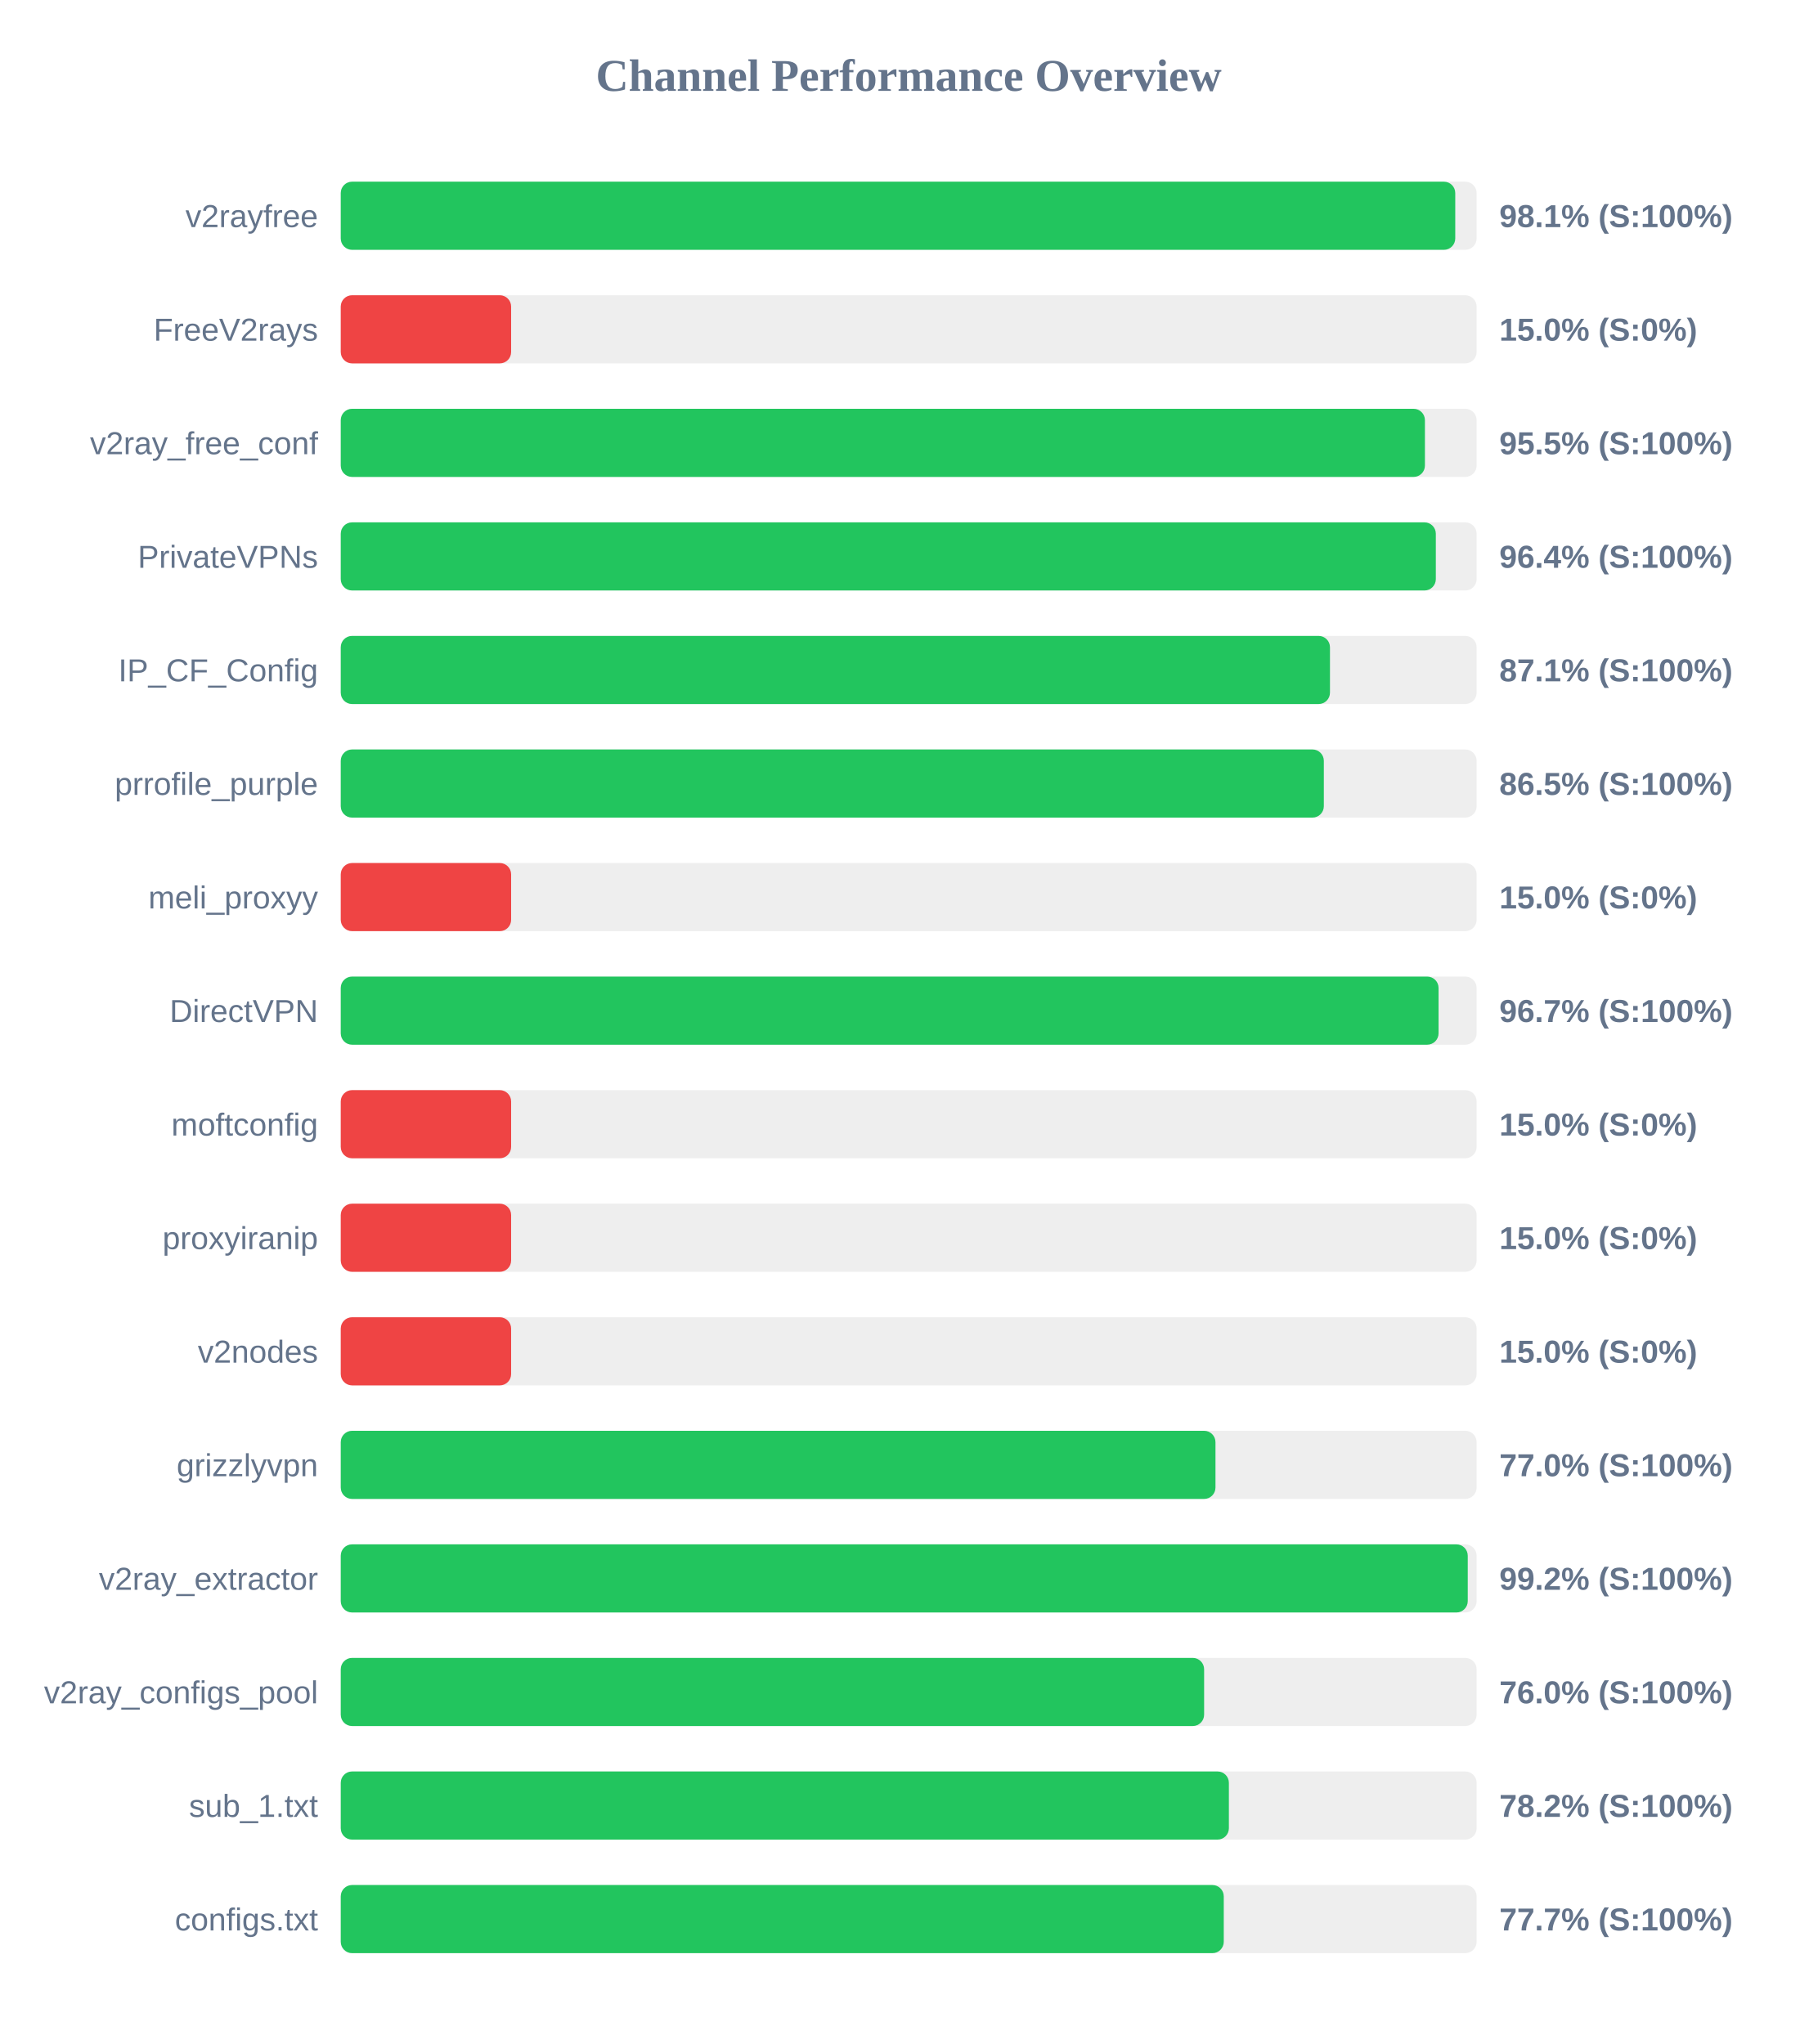
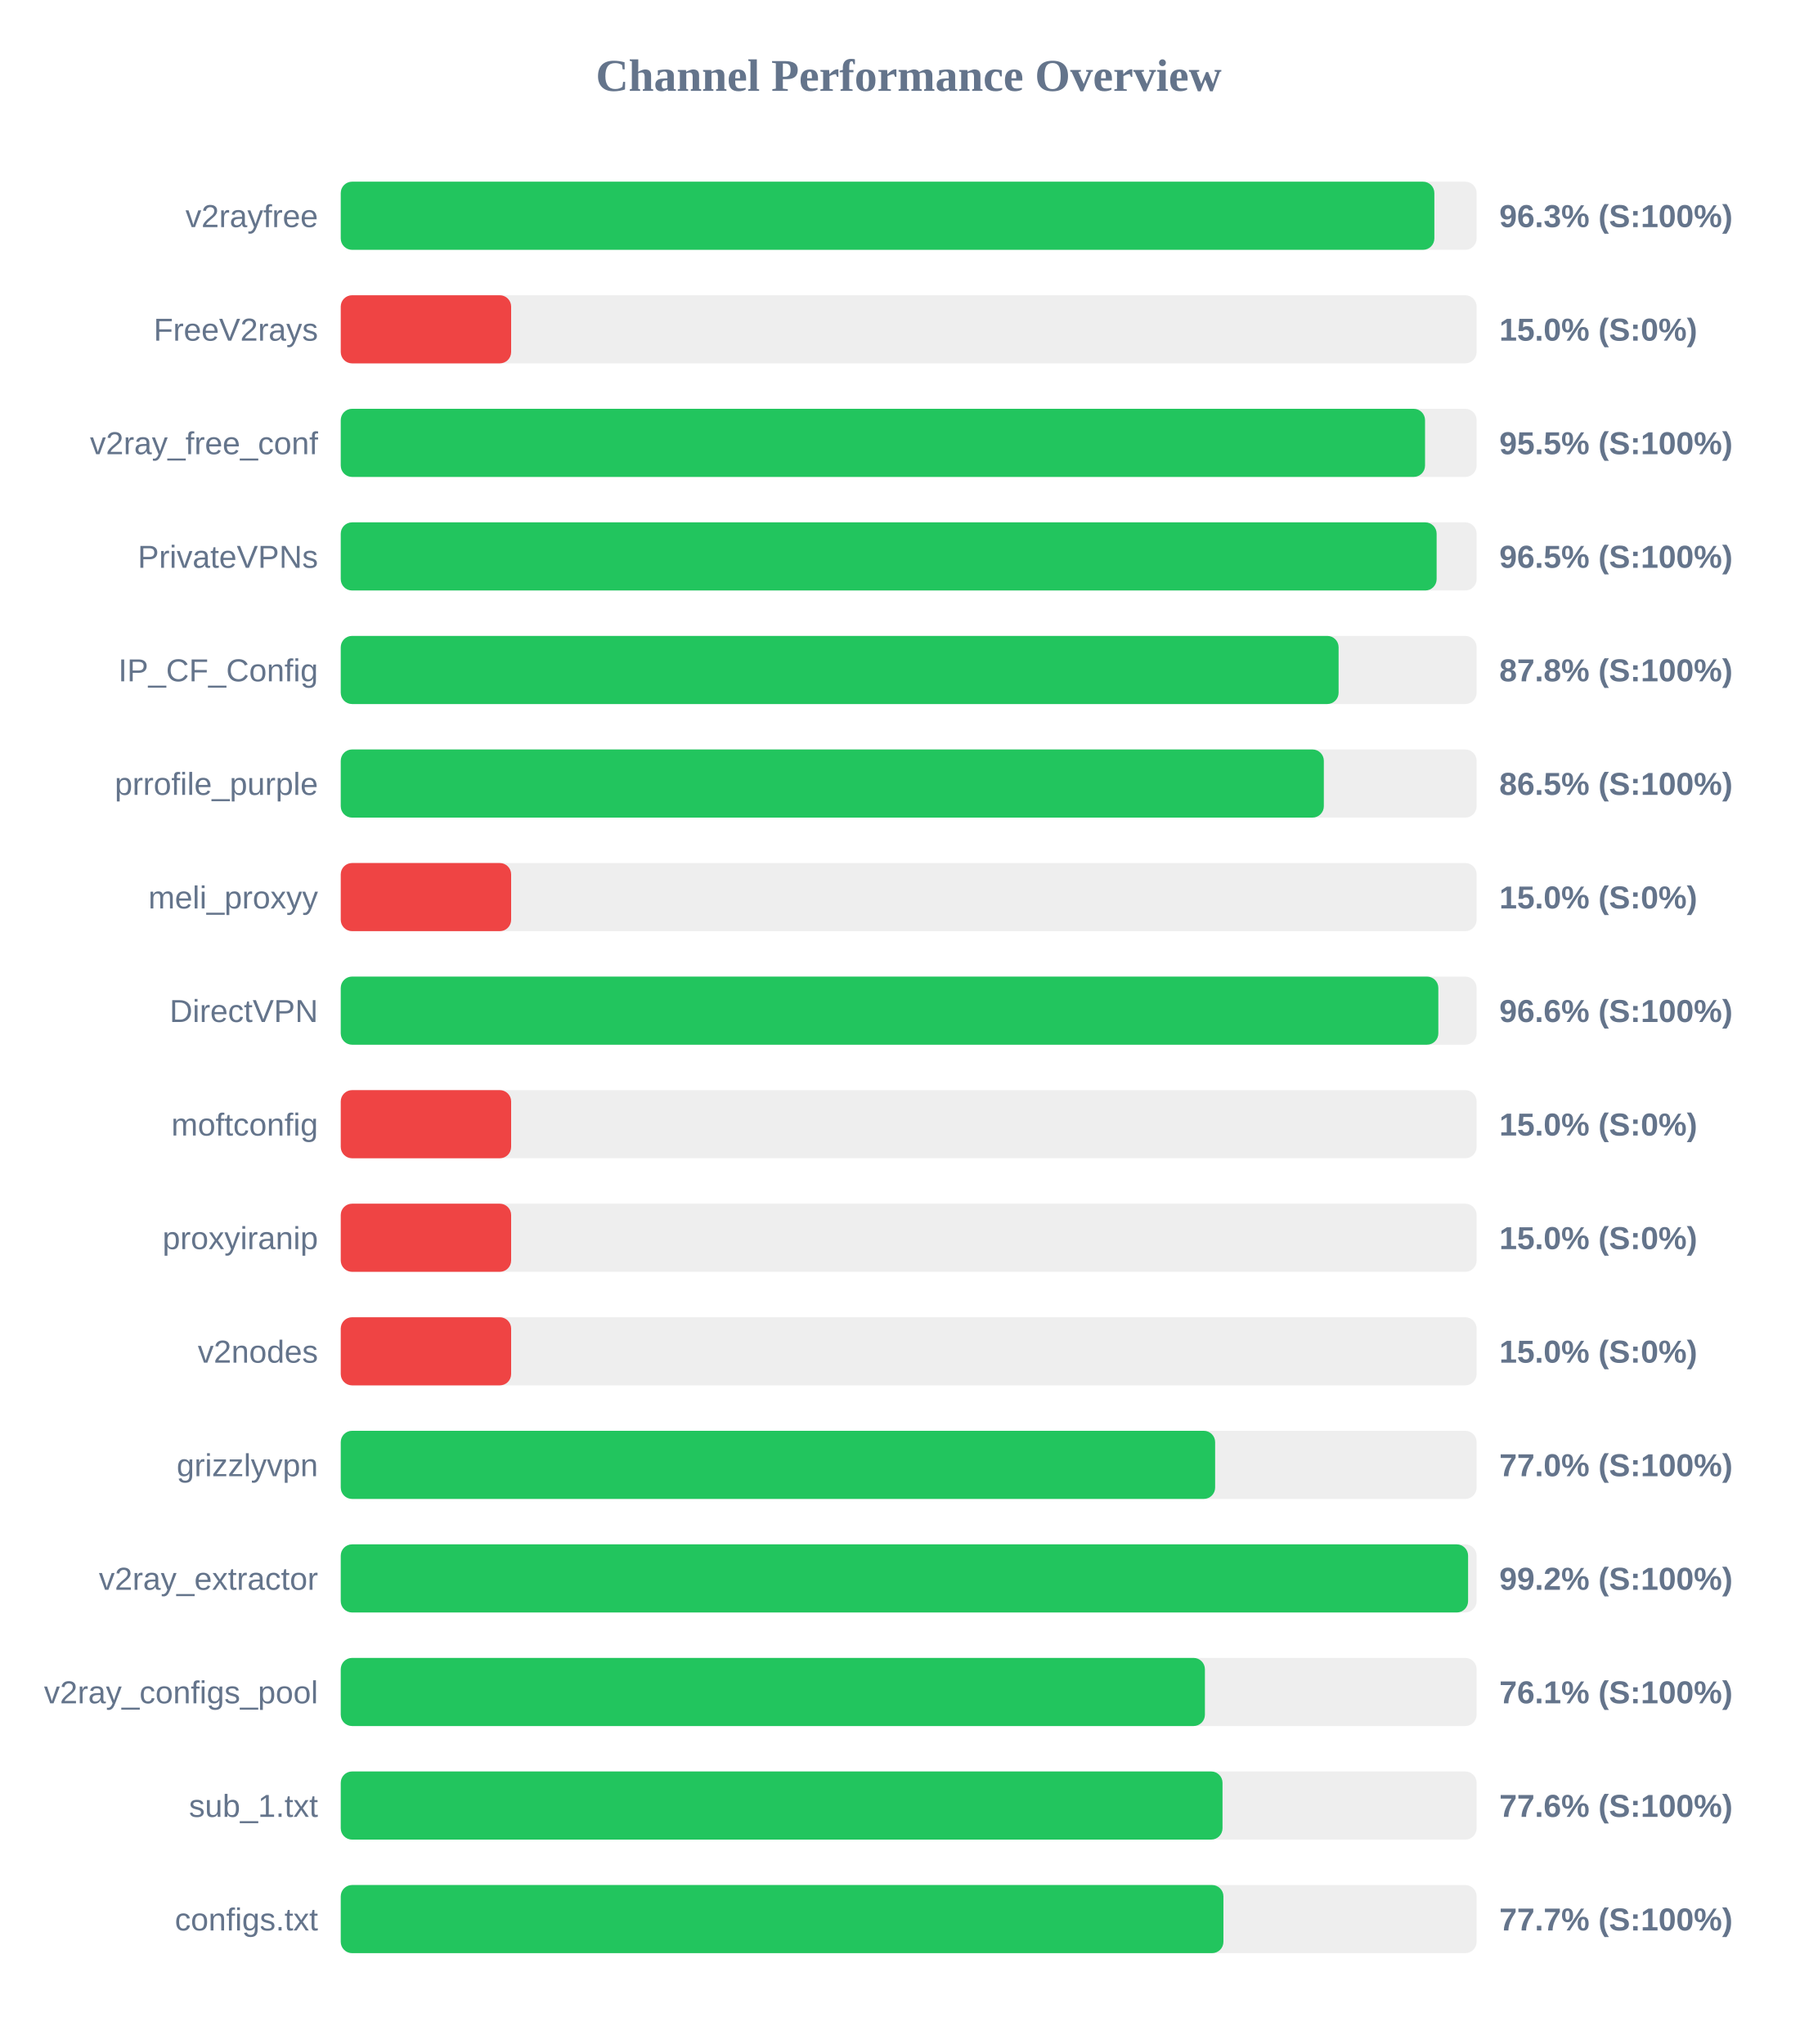
<svg xmlns="http://www.w3.org/2000/svg" width="800" height="900" version="1.1">
  <style>
        .row { font: 14px Arial; fill: #64748b; }
        .score { font: bold 14px Arial; fill: #64748b; }
    </style>
  <text x="400" y="40" text-anchor="middle" font-size="20px" font-weight="bold" fill="#64748b">Channel Performance Overview</text>
  <rect x="150" y="80" width="500" height="30" fill="#eee" rx="5" />
-   <rect x="150" y="80" width="490.6" height="30" fill="#22c55e" rx="5" />
+   <rect x="150" y="80" width="481.4" height="30" fill="#22c55e" rx="5" />
  <text x="140" y="100" text-anchor="end" class="row">v2rayfree</text>
-   <text x="660" y="100" text-anchor="start" class="score">98.1% (S:100%)</text>
+   <text x="660" y="100" text-anchor="start" class="score">96.3% (S:100%)</text>
  <rect x="150" y="130" width="500" height="30" fill="#eee" rx="5" />
  <rect x="150" y="130" width="75.0" height="30" fill="#ef4444" rx="5" />
  <text x="140" y="150" text-anchor="end" class="row">FreeV2rays</text>
  <text x="660" y="150" text-anchor="start" class="score">15.0% (S:0%)</text>
  <rect x="150" y="180" width="500" height="30" fill="#eee" rx="5" />
-   <rect x="150" y="180" width="477.25" height="30" fill="#22c55e" rx="5" />
+   <rect x="150" y="180" width="477.3" height="30" fill="#22c55e" rx="5" />
  <text x="140" y="200" text-anchor="end" class="row">v2ray_free_conf</text>
  <text x="660" y="200" text-anchor="start" class="score">95.5% (S:100%)</text>
  <rect x="150" y="230" width="500" height="30" fill="#eee" rx="5" />
-   <rect x="150" y="230" width="482.05" height="30" fill="#22c55e" rx="5" />
+   <rect x="150" y="230" width="482.4" height="30" fill="#22c55e" rx="5" />
  <text x="140" y="250" text-anchor="end" class="row">PrivateVPNs</text>
-   <text x="660" y="250" text-anchor="start" class="score">96.4% (S:100%)</text>
+   <text x="660" y="250" text-anchor="start" class="score">96.5% (S:100%)</text>
  <rect x="150" y="280" width="500" height="30" fill="#eee" rx="5" />
-   <rect x="150" y="280" width="435.45" height="30" fill="#22c55e" rx="5" />
+   <rect x="150" y="280" width="439.25" height="30" fill="#22c55e" rx="5" />
  <text x="140" y="300" text-anchor="end" class="row">IP_CF_Config</text>
-   <text x="660" y="300" text-anchor="start" class="score">87.1% (S:100%)</text>
+   <text x="660" y="300" text-anchor="start" class="score">87.8% (S:100%)</text>
  <rect x="150" y="330" width="500" height="30" fill="#eee" rx="5" />
  <rect x="150" y="330" width="432.75" height="30" fill="#22c55e" rx="5" />
  <text x="140" y="350" text-anchor="end" class="row">prrofile_purple</text>
  <text x="660" y="350" text-anchor="start" class="score">86.5% (S:100%)</text>
  <rect x="150" y="380" width="500" height="30" fill="#eee" rx="5" />
  <rect x="150" y="380" width="75.0" height="30" fill="#ef4444" rx="5" />
  <text x="140" y="400" text-anchor="end" class="row">meli_proxyy</text>
  <text x="660" y="400" text-anchor="start" class="score">15.0% (S:0%)</text>
  <rect x="150" y="430" width="500" height="30" fill="#eee" rx="5" />
-   <rect x="150" y="430" width="483.25" height="30" fill="#22c55e" rx="5" />
+   <rect x="150" y="430" width="483.15" height="30" fill="#22c55e" rx="5" />
  <text x="140" y="450" text-anchor="end" class="row">DirectVPN</text>
-   <text x="660" y="450" text-anchor="start" class="score">96.7% (S:100%)</text>
+   <text x="660" y="450" text-anchor="start" class="score">96.6% (S:100%)</text>
  <rect x="150" y="480" width="500" height="30" fill="#eee" rx="5" />
  <rect x="150" y="480" width="75.0" height="30" fill="#ef4444" rx="5" />
  <text x="140" y="500" text-anchor="end" class="row">moftconfig</text>
  <text x="660" y="500" text-anchor="start" class="score">15.0% (S:0%)</text>
  <rect x="150" y="530" width="500" height="30" fill="#eee" rx="5" />
  <rect x="150" y="530" width="75.0" height="30" fill="#ef4444" rx="5" />
  <text x="140" y="550" text-anchor="end" class="row">proxyiranip</text>
  <text x="660" y="550" text-anchor="start" class="score">15.0% (S:0%)</text>
  <rect x="150" y="580" width="500" height="30" fill="#eee" rx="5" />
  <rect x="150" y="580" width="75.0" height="30" fill="#ef4444" rx="5" />
  <text x="140" y="600" text-anchor="end" class="row">v2nodes</text>
  <text x="660" y="600" text-anchor="start" class="score">15.0% (S:0%)</text>
  <rect x="150" y="630" width="500" height="30" fill="#eee" rx="5" />
-   <rect x="150" y="630" width="385.05" height="30" fill="#22c55e" rx="5" />
+   <rect x="150" y="630" width="384.9" height="30" fill="#22c55e" rx="5" />
  <text x="140" y="650" text-anchor="end" class="row">grizzlyvpn</text>
  <text x="660" y="650" text-anchor="start" class="score">77.0% (S:100%)</text>
  <rect x="150" y="680" width="500" height="30" fill="#eee" rx="5" />
-   <rect x="150" y="680" width="496.1" height="30" fill="#22c55e" rx="5" />
+   <rect x="150" y="680" width="496.25" height="30" fill="#22c55e" rx="5" />
  <text x="140" y="700" text-anchor="end" class="row">v2ray_extractor</text>
  <text x="660" y="700" text-anchor="start" class="score">99.2% (S:100%)</text>
  <rect x="150" y="730" width="500" height="30" fill="#eee" rx="5" />
-   <rect x="150" y="730" width="380.05" height="30" fill="#22c55e" rx="5" />
+   <rect x="150" y="730" width="380.4" height="30" fill="#22c55e" rx="5" />
  <text x="140" y="750" text-anchor="end" class="row">v2ray_configs_pool</text>
-   <text x="660" y="750" text-anchor="start" class="score">76.0% (S:100%)</text>
+   <text x="660" y="750" text-anchor="start" class="score">76.1% (S:100%)</text>
  <rect x="150" y="780" width="500" height="30" fill="#eee" rx="5" />
-   <rect x="150" y="780" width="390.95" height="30" fill="#22c55e" rx="5" />
+   <rect x="150" y="780" width="388.15" height="30" fill="#22c55e" rx="5" />
  <text x="140" y="800" text-anchor="end" class="row">sub_1.txt</text>
-   <text x="660" y="800" text-anchor="start" class="score">78.2% (S:100%)</text>
+   <text x="660" y="800" text-anchor="start" class="score">77.6% (S:100%)</text>
  <rect x="150" y="830" width="500" height="30" fill="#eee" rx="5" />
-   <rect x="150" y="830" width="388.7" height="30" fill="#22c55e" rx="5" />
+   <rect x="150" y="830" width="388.55" height="30" fill="#22c55e" rx="5" />
  <text x="140" y="850" text-anchor="end" class="row">configs.txt</text>
  <text x="660" y="850" text-anchor="start" class="score">77.7% (S:100%)</text>
</svg>
